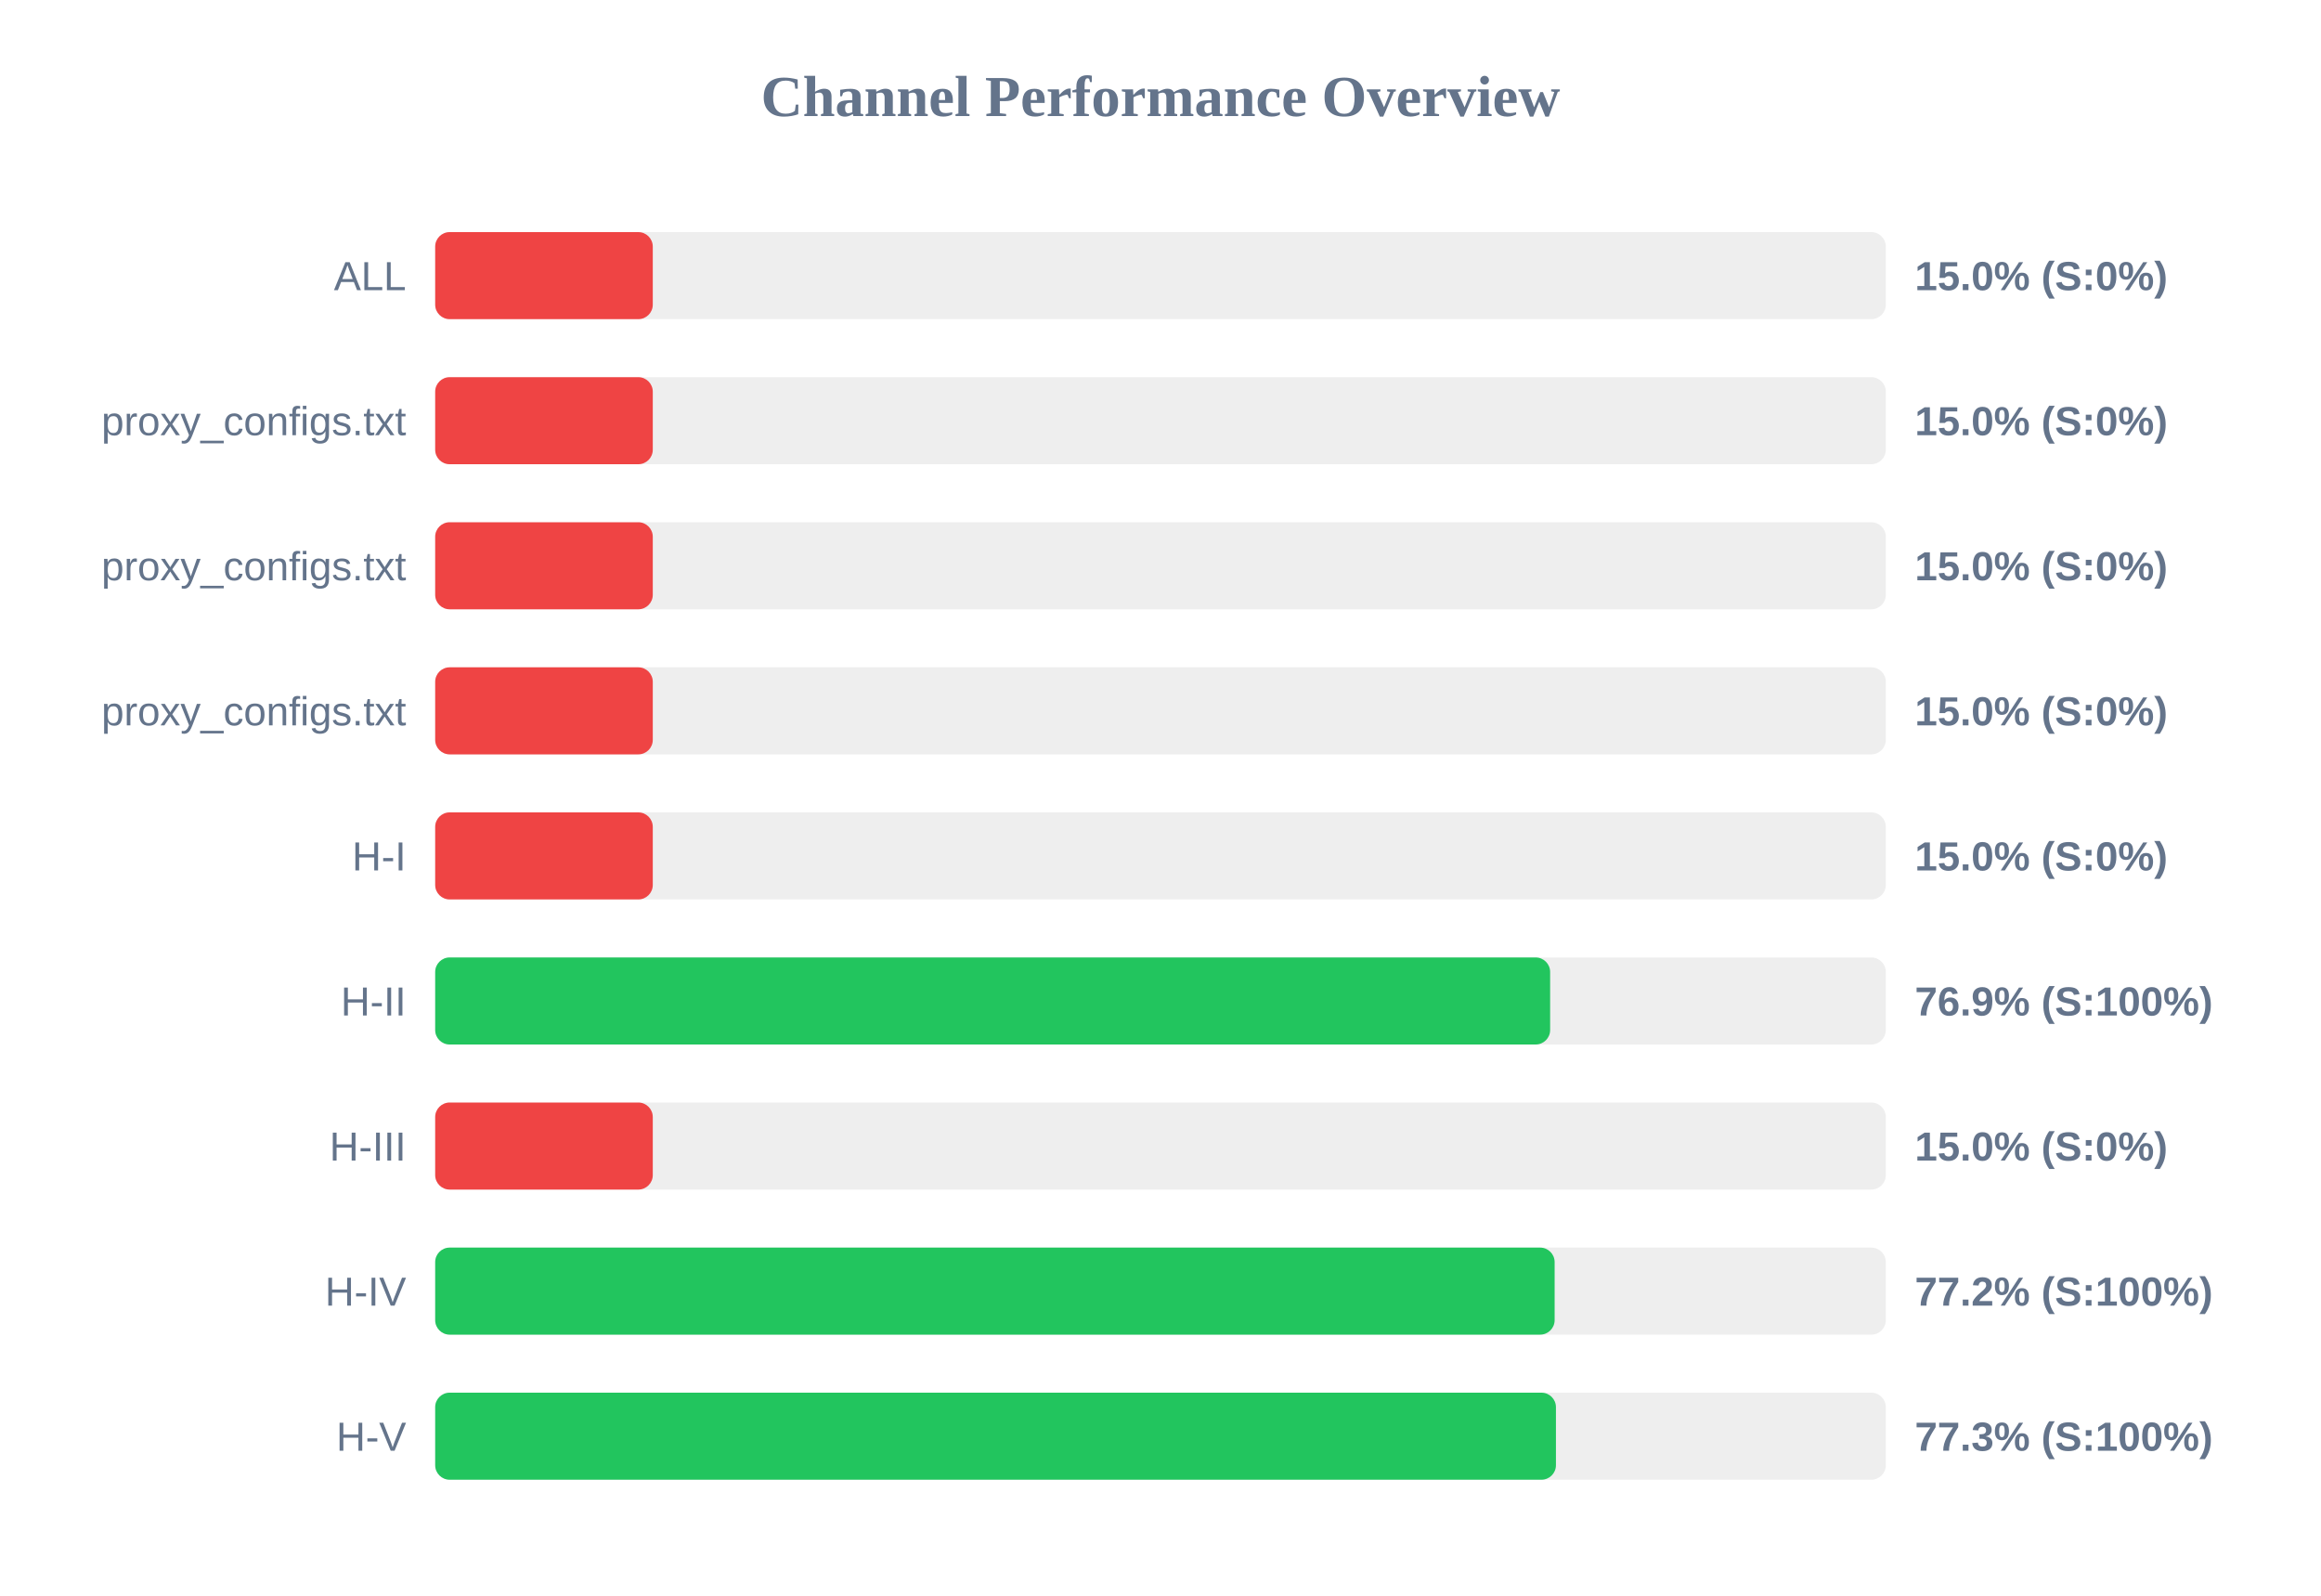
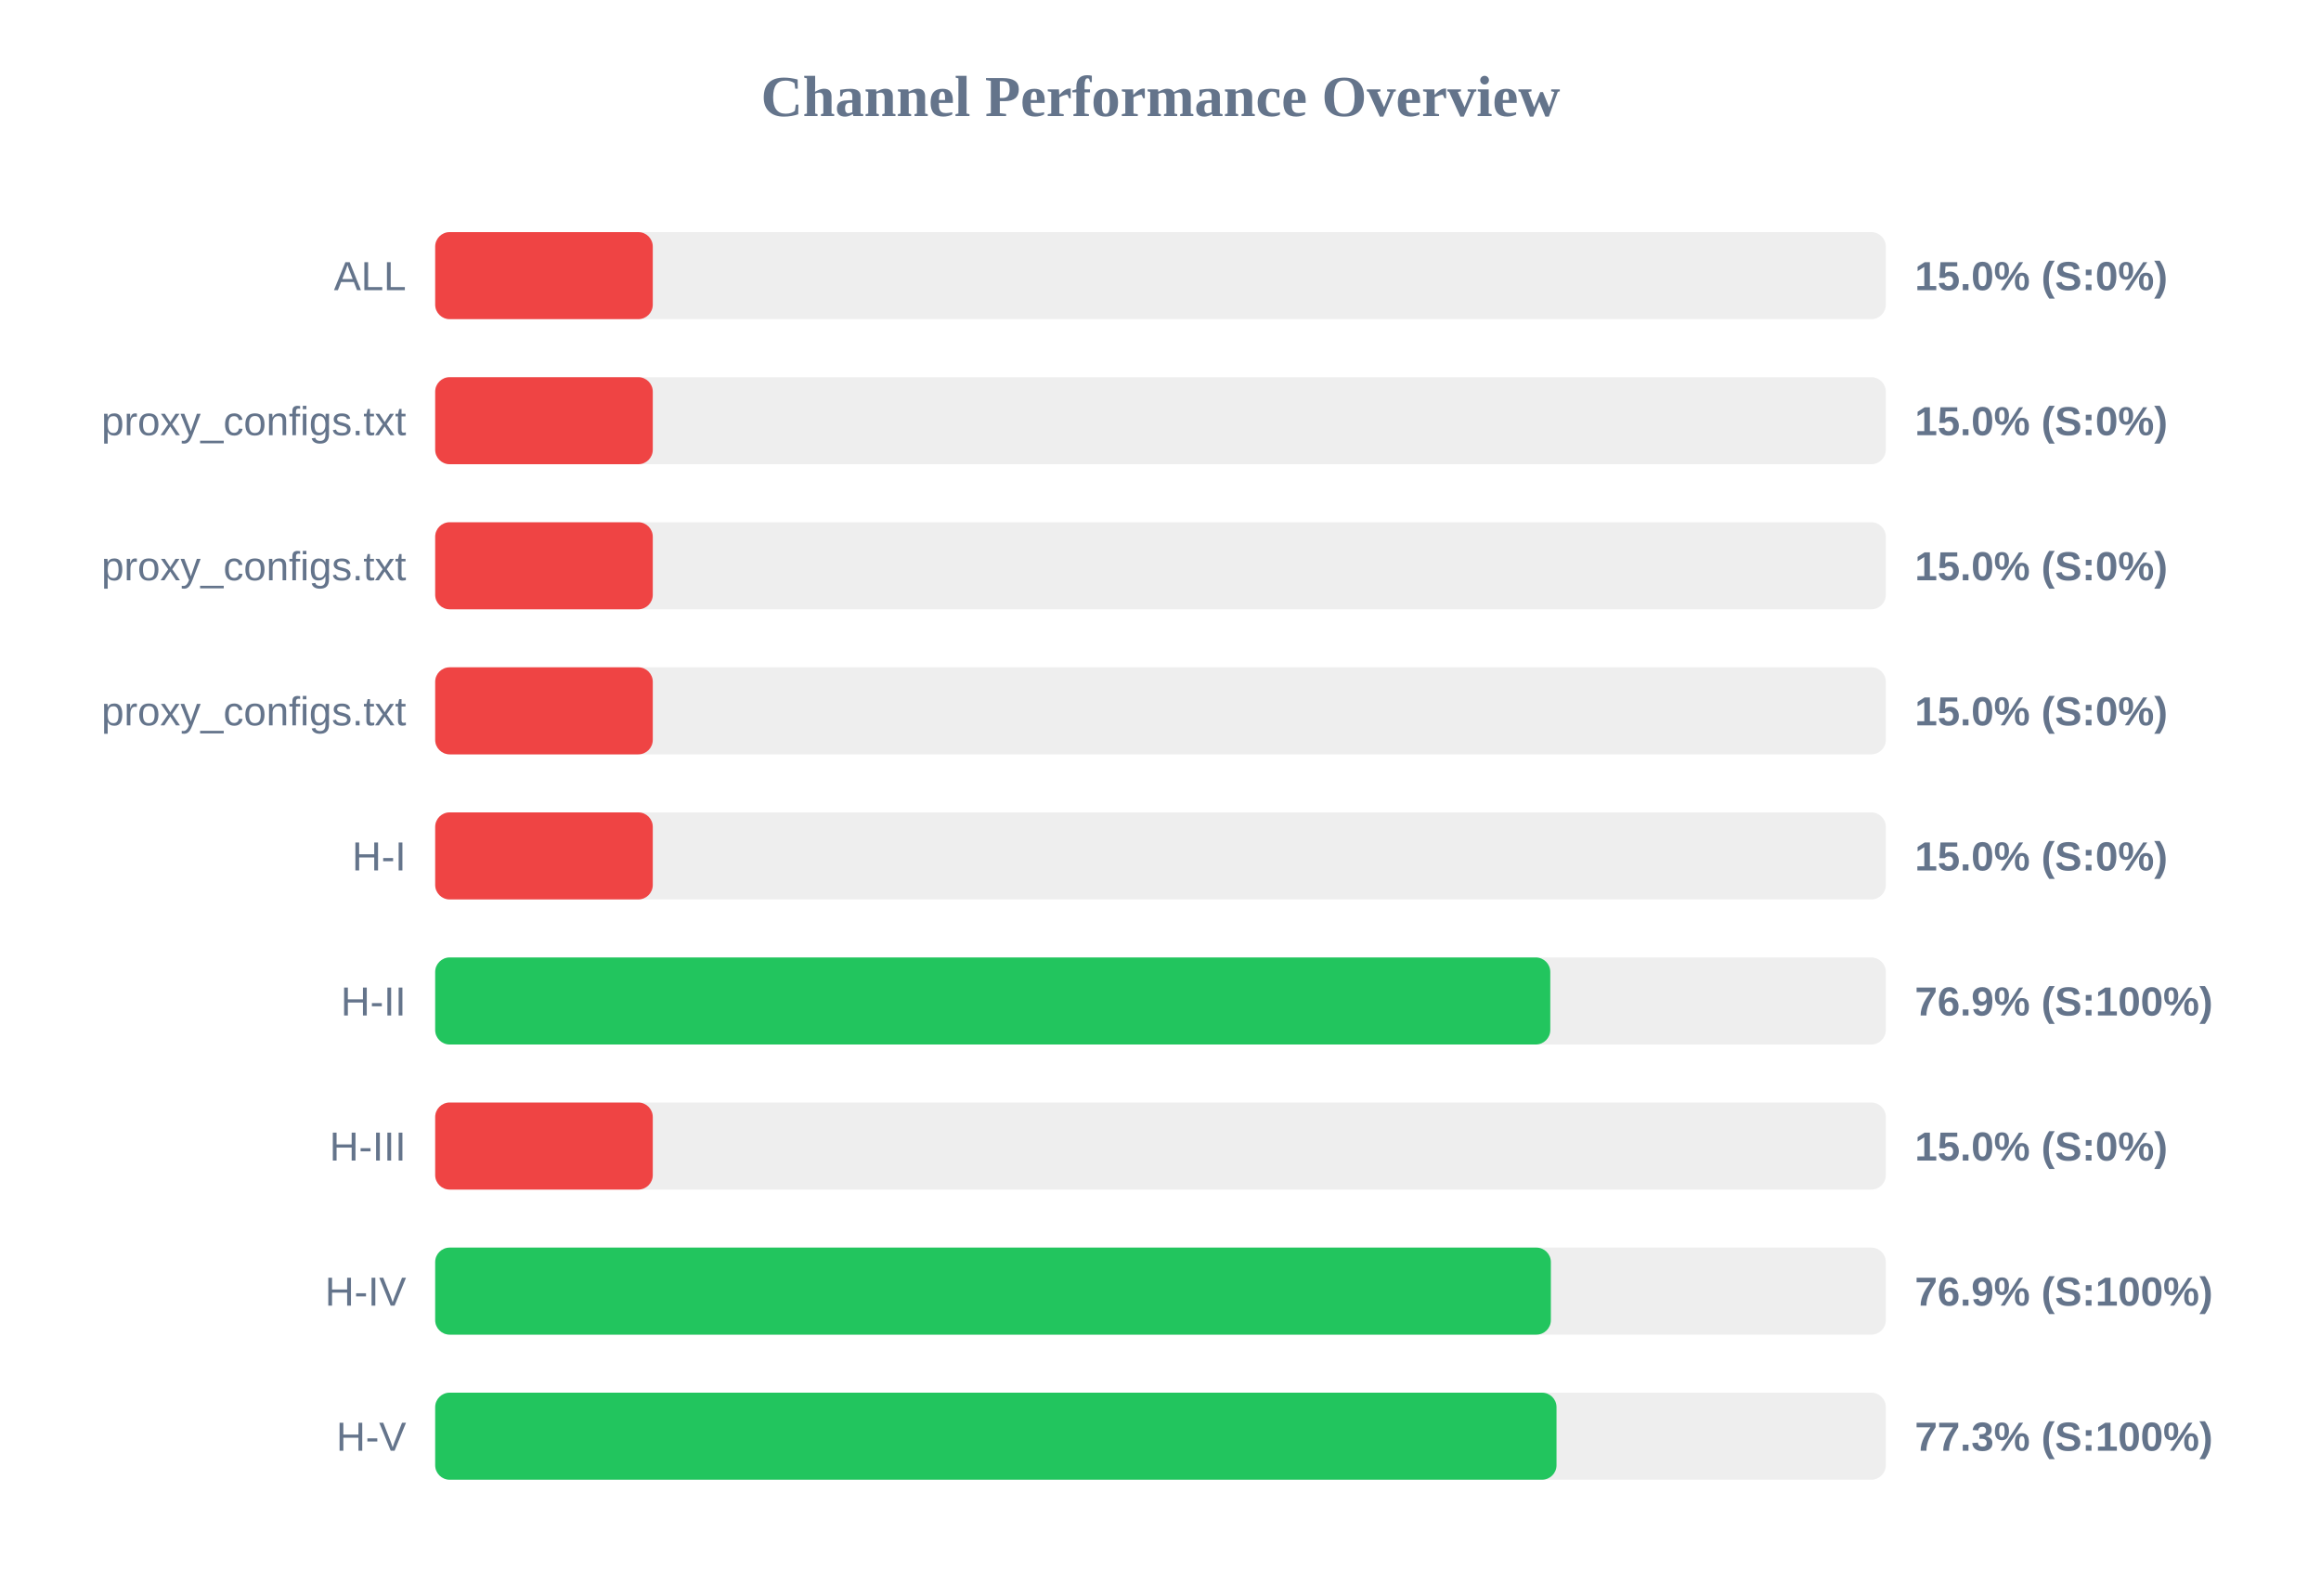
<svg xmlns="http://www.w3.org/2000/svg" width="800" height="550" version="1.1">
  <style>
        .row { font: 14px Arial; fill: #64748b; }
        .score { font: bold 14px Arial; fill: #64748b; }
    </style>
  <text x="400" y="40" text-anchor="middle" font-size="20px" font-weight="bold" fill="#64748b">Channel Performance Overview</text>
  <rect x="150" y="80" width="500" height="30" fill="#eee" rx="5" />
  <rect x="150" y="80" width="75.0" height="30" fill="#ef4444" rx="5" />
  <text x="140" y="100" text-anchor="end" class="row">ALL</text>
  <text x="660" y="100" text-anchor="start" class="score">15.0% (S:0%)</text>
  <rect x="150" y="130" width="500" height="30" fill="#eee" rx="5" />
  <rect x="150" y="130" width="75.0" height="30" fill="#ef4444" rx="5" />
  <text x="140" y="150" text-anchor="end" class="row">proxy_configs.txt</text>
  <text x="660" y="150" text-anchor="start" class="score">15.0% (S:0%)</text>
  <rect x="150" y="180" width="500" height="30" fill="#eee" rx="5" />
  <rect x="150" y="180" width="75.0" height="30" fill="#ef4444" rx="5" />
  <text x="140" y="200" text-anchor="end" class="row">proxy_configs.txt</text>
  <text x="660" y="200" text-anchor="start" class="score">15.0% (S:0%)</text>
  <rect x="150" y="230" width="500" height="30" fill="#eee" rx="5" />
  <rect x="150" y="230" width="75.0" height="30" fill="#ef4444" rx="5" />
  <text x="140" y="250" text-anchor="end" class="row">proxy_configs.txt</text>
  <text x="660" y="250" text-anchor="start" class="score">15.0% (S:0%)</text>
  <rect x="150" y="280" width="500" height="30" fill="#eee" rx="5" />
  <rect x="150" y="280" width="75.0" height="30" fill="#ef4444" rx="5" />
  <text x="140" y="300" text-anchor="end" class="row">H-I</text>
  <text x="660" y="300" text-anchor="start" class="score">15.0% (S:0%)</text>
  <rect x="150" y="330" width="500" height="30" fill="#eee" rx="5" />
-   <rect x="150" y="330" width="384.3" height="30" fill="#22c55e" rx="5" />
+   <rect x="150" y="330" width="384.35" height="30" fill="#22c55e" rx="5" />
  <text x="140" y="350" text-anchor="end" class="row">H-II</text>
  <text x="660" y="350" text-anchor="start" class="score">76.9% (S:100%)</text>
  <rect x="150" y="380" width="500" height="30" fill="#eee" rx="5" />
  <rect x="150" y="380" width="75.0" height="30" fill="#ef4444" rx="5" />
  <text x="140" y="400" text-anchor="end" class="row">H-III</text>
  <text x="660" y="400" text-anchor="start" class="score">15.0% (S:0%)</text>
  <rect x="150" y="430" width="500" height="30" fill="#eee" rx="5" />
-   <rect x="150" y="430" width="385.85" height="30" fill="#22c55e" rx="5" />
+   <rect x="150" y="430" width="384.55" height="30" fill="#22c55e" rx="5" />
  <text x="140" y="450" text-anchor="end" class="row">H-IV</text>
-   <text x="660" y="450" text-anchor="start" class="score">77.2% (S:100%)</text>
+   <text x="660" y="450" text-anchor="start" class="score">76.9% (S:100%)</text>
  <rect x="150" y="480" width="500" height="30" fill="#eee" rx="5" />
-   <rect x="150" y="480" width="386.3" height="30" fill="#22c55e" rx="5" />
+   <rect x="150" y="480" width="386.5" height="30" fill="#22c55e" rx="5" />
  <text x="140" y="500" text-anchor="end" class="row">H-V</text>
  <text x="660" y="500" text-anchor="start" class="score">77.3% (S:100%)</text>
</svg>
